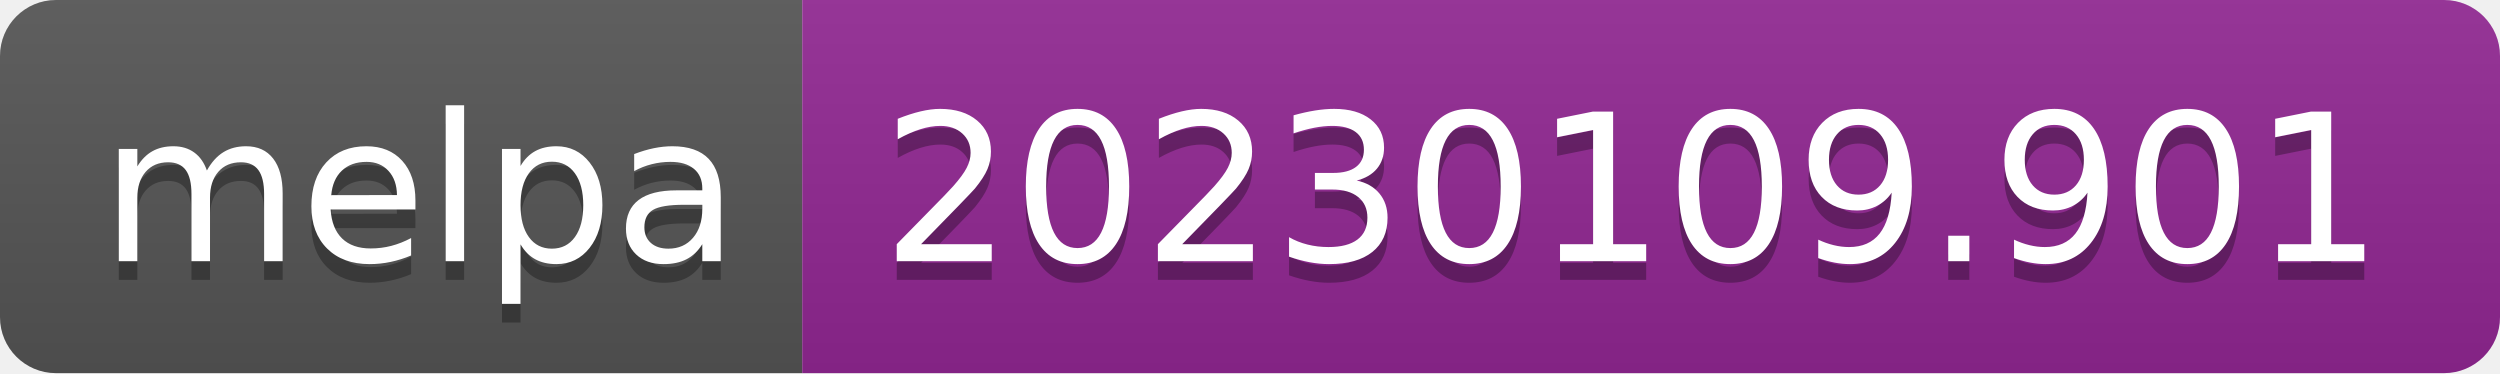
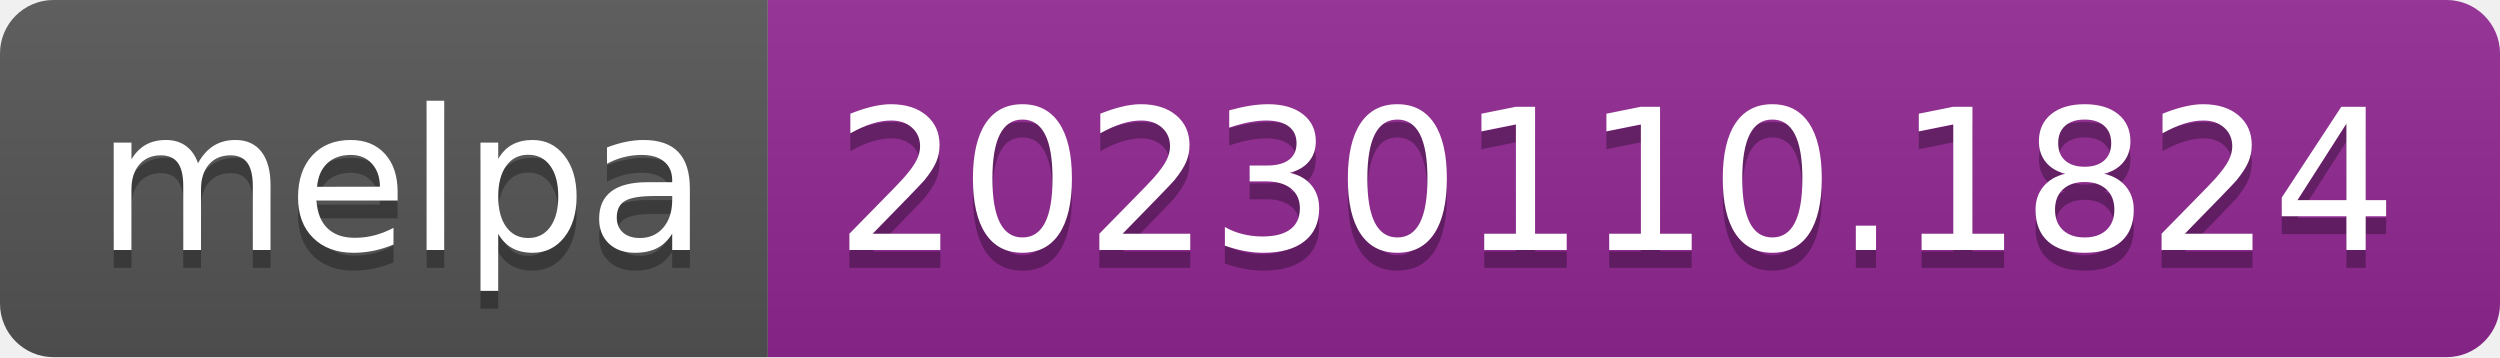
- <svg xmlns="http://www.w3.org/2000/svg" width="134" height="20" role="img" aria-label="melpa: 20230109.901">
+ <svg xmlns="http://www.w3.org/2000/svg" width="140" height="20" role="img" aria-label="melpa: 20230110.1824">
  <linearGradient id="s" x2="0" y2="100%">
    <stop offset="0" stop-color="#bbb" stop-opacity=".1" />
    <stop offset="1" stop-opacity=".1" />
  </linearGradient>
  <clipPath id="r">
-     <rect width="134" height="20" rx="3" fill="#fff" />
+     <rect width="140" height="20" rx="3" fill="#fff" />
  </clipPath>
  <g clip-path="url(#r)">
    <rect width="43" height="20" fill="#555" />
-     <rect x="43" width="91" height="20" fill="#922793" />
-     <rect width="134" height="20" fill="url(#s)" />
+     <rect x="43" width="97" height="20" fill="#922793" />
+     <rect width="140" height="20" fill="url(#s)" />
  </g>
  <g fill="#fff" text-anchor="middle" font-family="Verdana,Geneva,DejaVu Sans,sans-serif" text-rendering="geometricPrecision" font-size="110">
    <text aria-hidden="true" x="225" y="150" fill="#010101" fill-opacity=".3" transform="scale(.1)" textLength="330">melpa</text>
    <text x="225" y="140" transform="scale(.1)" fill="#fff" textLength="330">melpa</text>
-     <text aria-hidden="true" x="875" y="150" fill="#010101" fill-opacity=".3" transform="scale(.1)" textLength="810">20230109.901</text>
-     <text x="875" y="140" transform="scale(.1)" fill="#fff" textLength="810">20230109.901</text>
+     <text aria-hidden="true" x="905" y="150" fill="#010101" fill-opacity=".3" transform="scale(.1)" textLength="870">20230110.1824</text>
+     <text x="905" y="140" transform="scale(.1)" fill="#fff" textLength="870">20230110.1824</text>
  </g>
</svg>
